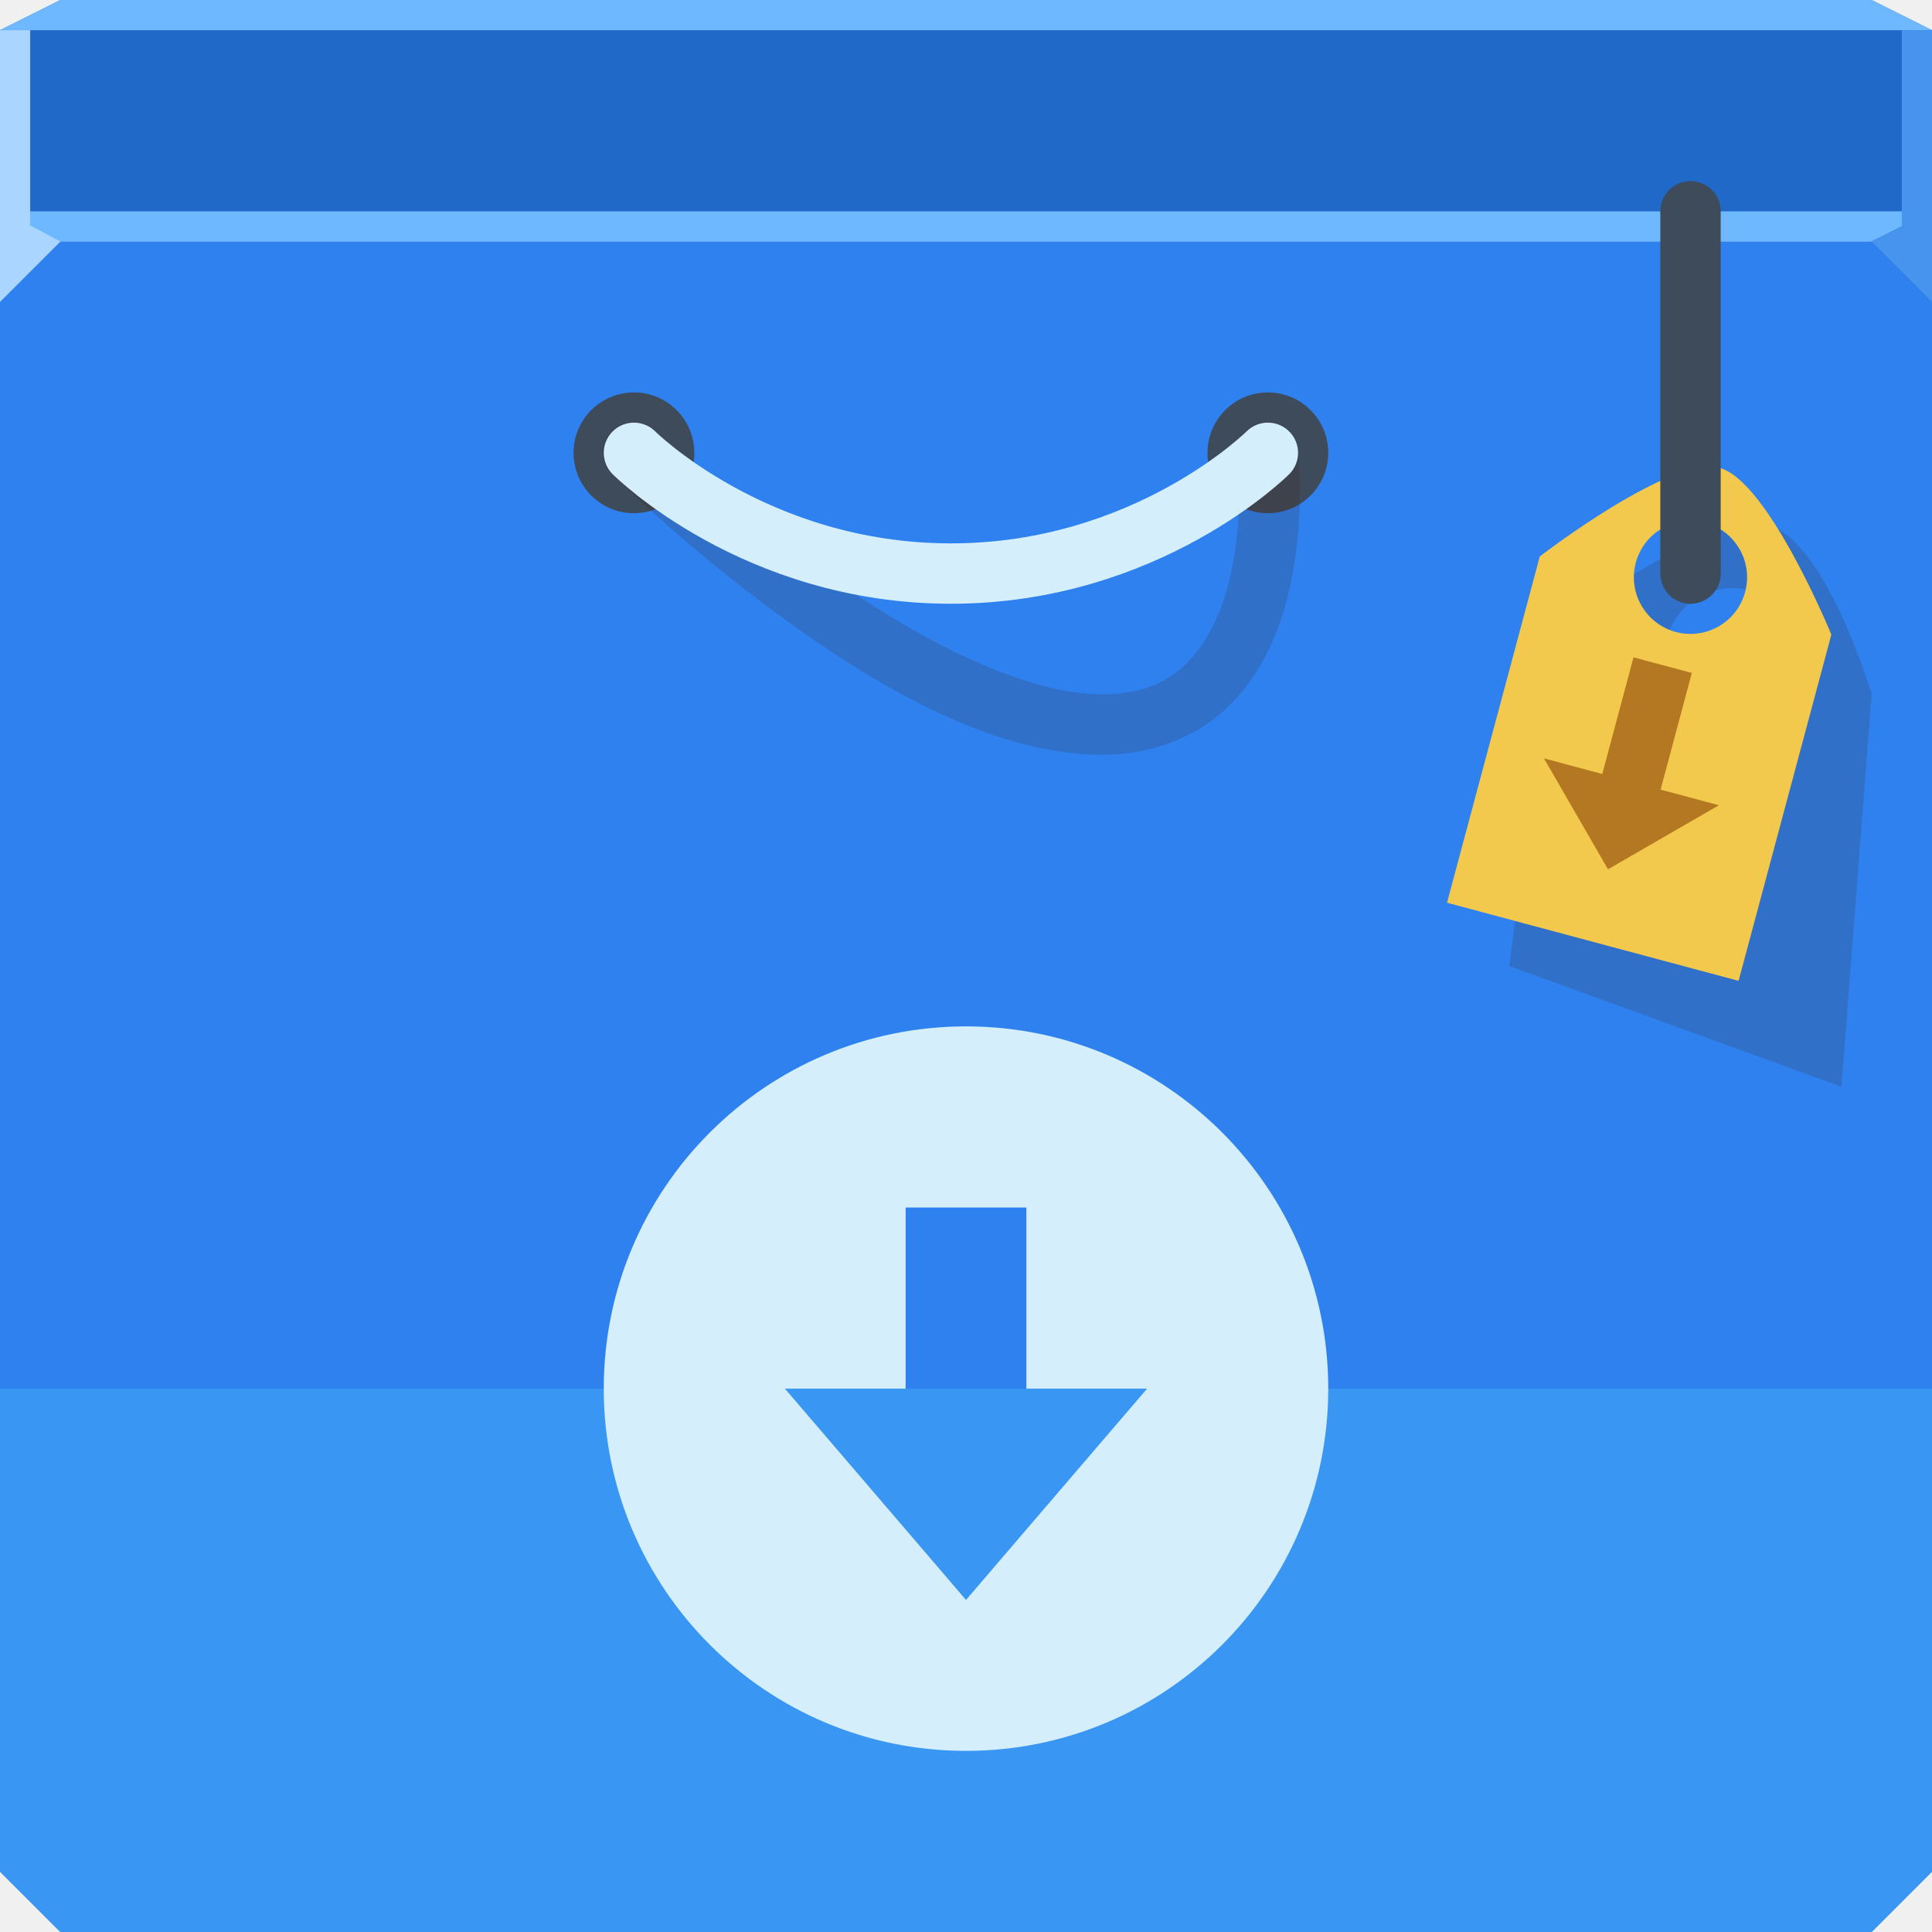
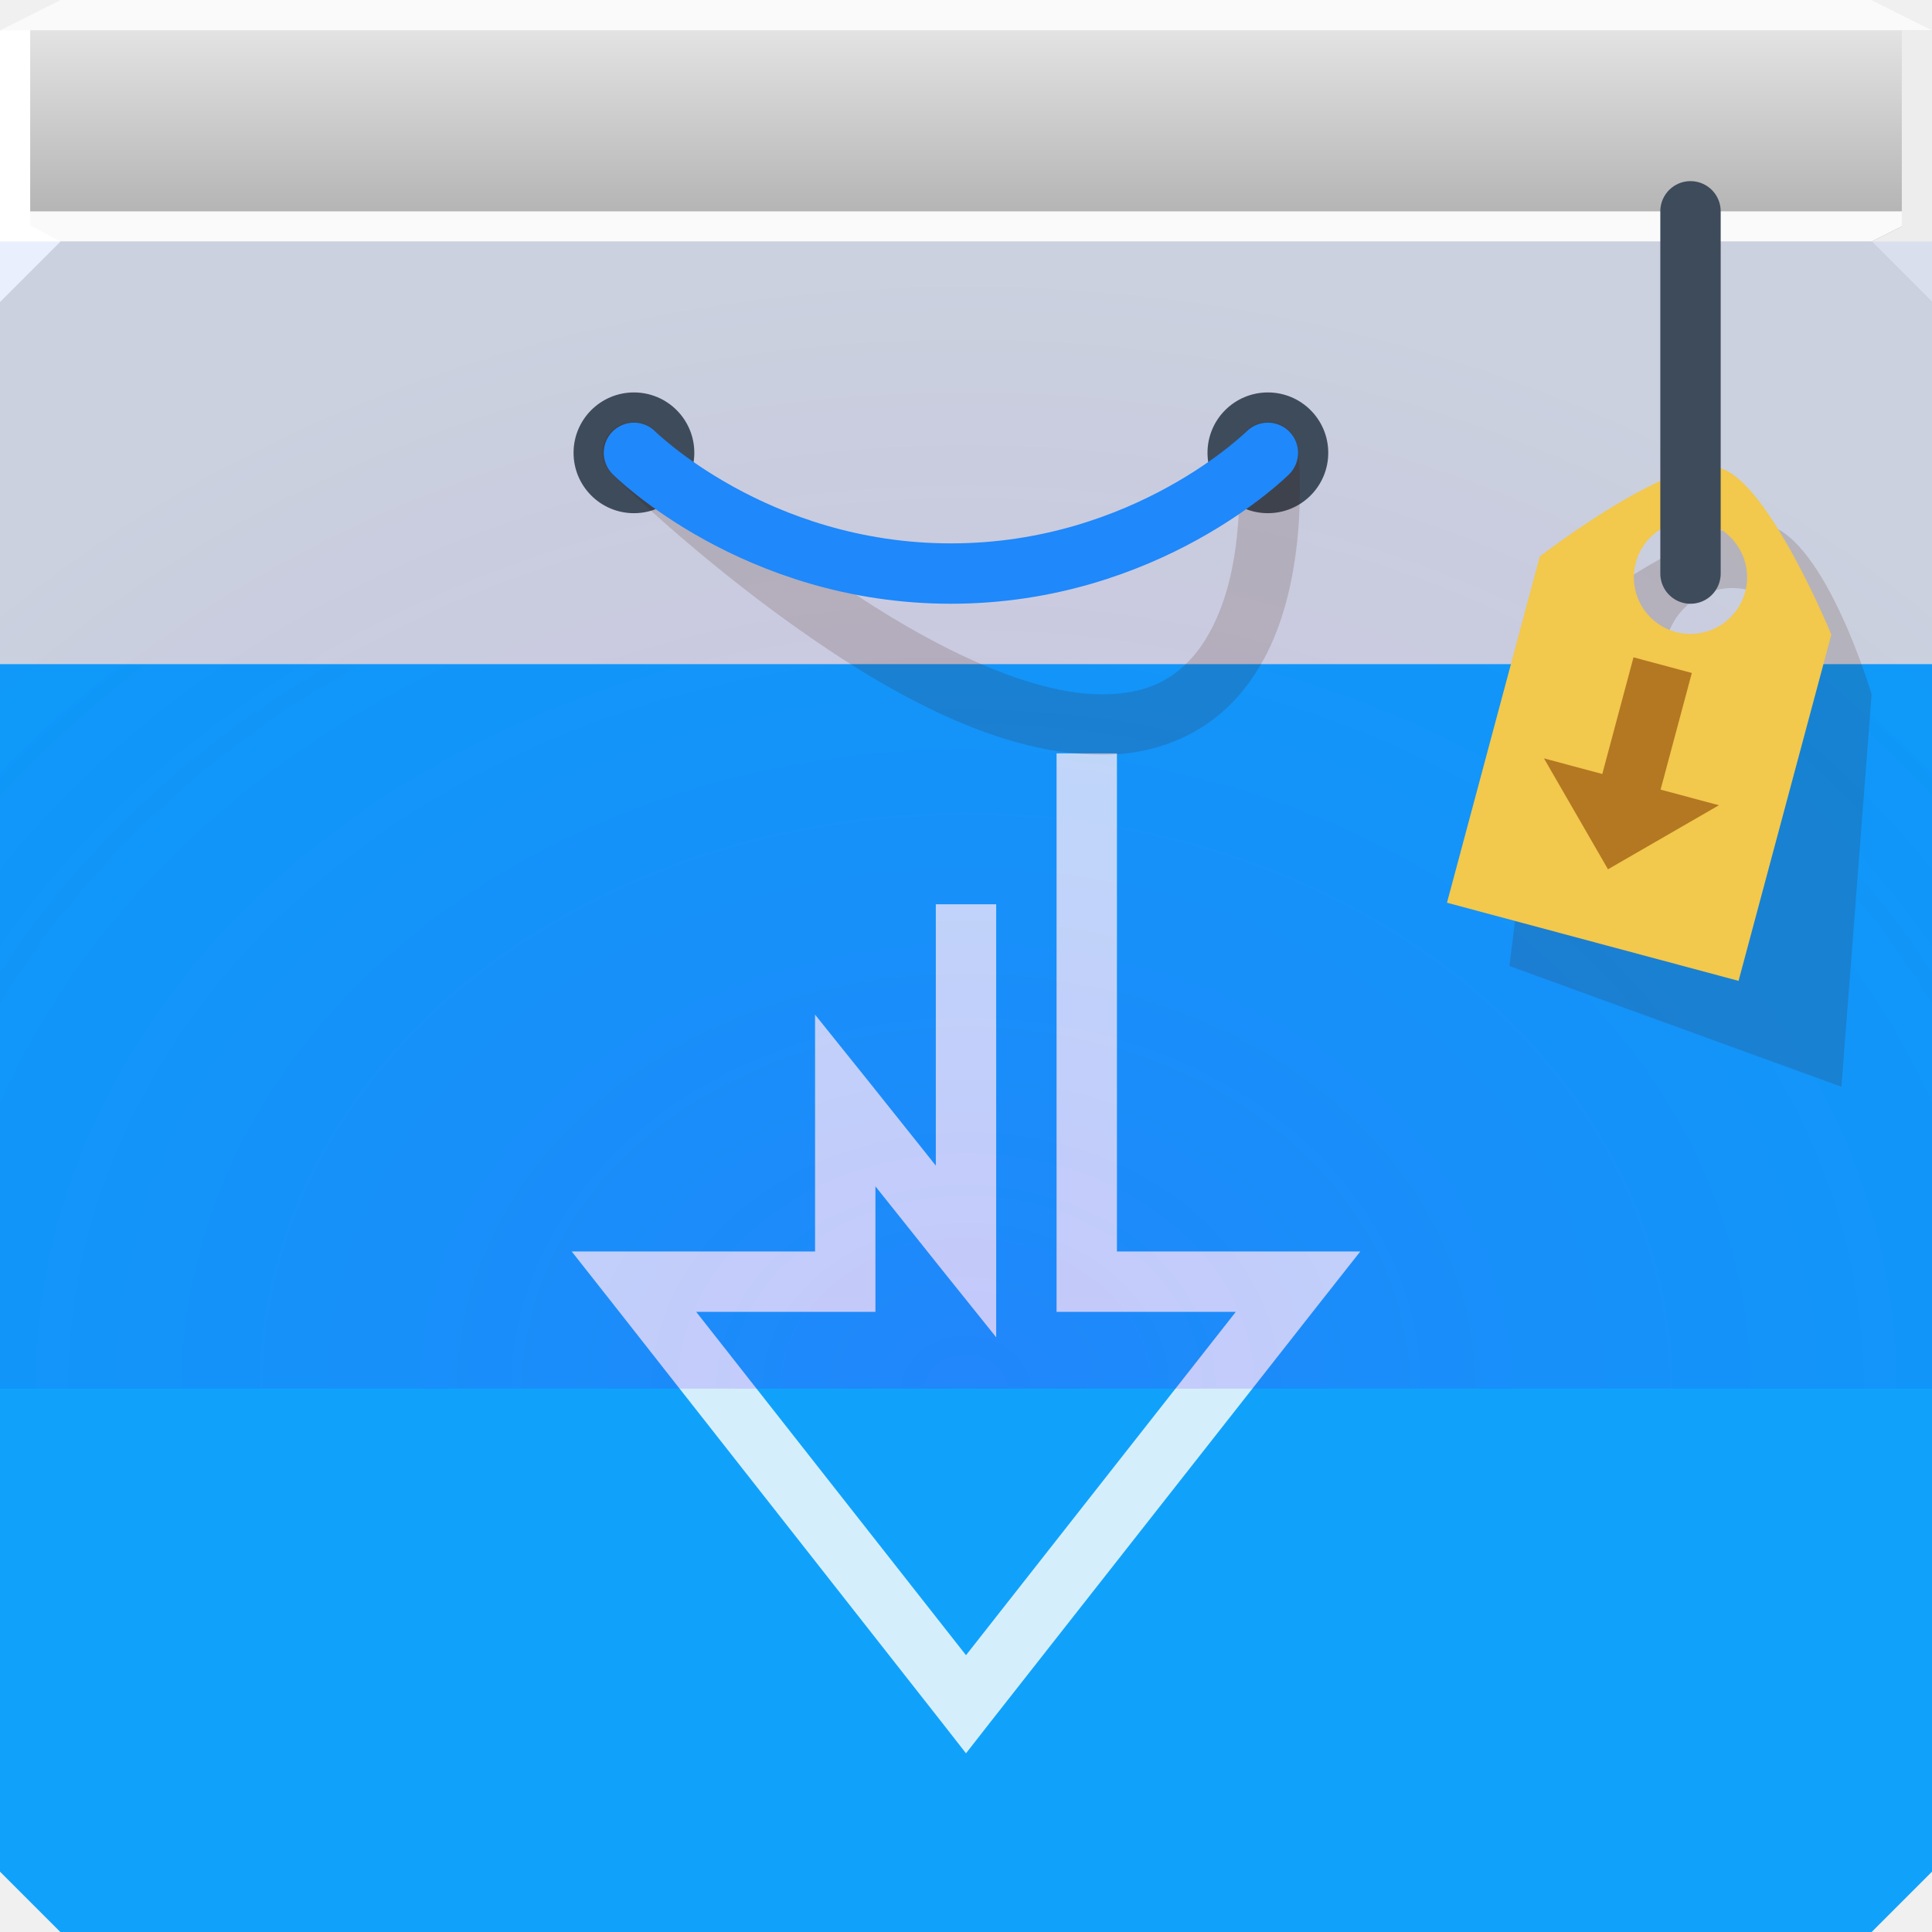
- <svg xmlns="http://www.w3.org/2000/svg" xmlns:xlink="http://www.w3.org/1999/xlink" width="64" height="64" id="svg13094" version="1.1">
-   <defs id="defs13096">
-     <linearGradient id="linearGradient4170">
-       <stop style="stop-color:#1657b2;stop-opacity:1;" offset="0" id="stop4172" />
-       <stop style="stop-color:#1d75ea;stop-opacity:1;" offset="1" id="stop4174" />
+ <svg xmlns="http://www.w3.org/2000/svg" width="64" height="64" version="1.1">
+   <defs>
+     <radialGradient id="a" cx="32" cy="59" r="32" gradientTransform="matrix(1.4375 0 0 1.1719 -14 -23.141)" gradientUnits="userSpaceOnUse">
+       <stop stop-color="#7800f5" stop-opacity=".17" offset="0" />
+       <stop stop-color="#0041e6" stop-opacity=".086" offset="1" />
+     </radialGradient>
+     <linearGradient id="d" x1="32" x2="32" y1="7" y2="1" gradientUnits="userSpaceOnUse">
+       <stop stop-color="#b5b5b5" offset="0" />
+       <stop stop-color="#e3e3e3" offset="1" />
    </linearGradient>
-     <linearGradient id="linearGradient5602-41-4">
-       <stop id="stop5604-6-7" style="stop-color:#5c9ff3;stop-opacity:1;" offset="0" />
-       <stop offset="0.304" style="stop-color:#4c92ee;stop-opacity:1;" id="stop3384" />
-       <stop id="stop4184" style="stop-color:#3c8af3;stop-opacity:1;" offset="0.321" />
-       <stop offset="0.339" style="stop-color:#2276e5;stop-opacity:1;" id="stop3382" />
-       <stop id="stop5606-8-7" style="stop-color:#2a75da;stop-opacity:1;" offset="1" />
-     </linearGradient>
-     <linearGradient xlink:href="#linearGradient5602-41-4" id="linearGradient6500" gradientUnits="userSpaceOnUse" x1="34.703" y1="64" x2="34.703" y2="8" gradientTransform="translate(80,0)" />
-     <linearGradient xlink:href="#linearGradient4170" id="linearGradient4176" x1="35.974" y1="7" x2="35.974" y2="0" gradientUnits="userSpaceOnUse" gradientTransform="translate(80,0)" />
  </defs>
-   <path style="color:#000000;fill:#2e81ee;fill-opacity:1;fill-rule:nonzero;stroke:none;stroke-width:1;marker:none;visibility:visible;display:inline;overflow:visible;enable-background:accumulate" d="m 0,8 0,38 0,16 2,2 30,0 30,0 2,-2 0,-16 0,-38 -32,0 z" id="path4303" />
-   <path style="color:#000000;fill:#3996f3;fill-opacity:1;fill-rule:nonzero;stroke:none;stroke-width:1;marker:none;visibility:visible;display:inline;overflow:visible;enable-background:accumulate" d="M 0 46 L 0 62 L 2 64 L 32 64 L 62 64 L 64 62 L 64 46 L 0 46 z " id="path4303-8" />
-   <path style="color:#000000;fill:#2169c8;fill-opacity:1;fill-rule:nonzero;stroke:none;marker:none;visibility:visible;display:inline;overflow:visible;enable-background:accumulate" d="M 2,0 0,1 0,8 32,8 64,8 64,1 62,0 32,0 z" id="path6502-6" />
-   <path style="fill:#6db8ff;fill-opacity:1;fill-rule:nonzero" d="M 0,7 0,10 2,8 32,8 62,8 64,7 32,7 z" id="path4298-8" />
-   <path style="fill:#6db8ff;fill-opacity:1;fill-rule:nonzero" d="M 2,0 0,1 32,1 64,1 62,0 32,0 z" id="path4444" />
-   <g id="g3043-9" transform="translate(-0.6250001,0.082283)" />
-   <path d="M 64,10 62,8 64,7 z" id="path3028-8" style="fill:#1f0700;fill-opacity:0.138" />
-   <path style="fill:#a9d5ff;fill-opacity:1;fill-rule:nonzero;stroke-width:1;stroke-linecap:butt;stroke-linejoin:miter;stroke-miterlimit:4;stroke-opacity:1;stroke-dasharray:none;stroke-dashoffset:0" d="M 0,1 2.36364e-8,10 1,9 2,8 1,7.469 1,1 z" id="path3864" />
-   <g id="scalable-4" transform="matrix(1.038589,0,0,1.038589,1214.722,1878.812)" style="fill:#ffffff" />
-   <g id="g4277">
-     <path transform="translate(-1.7180419e-7,0.9999998)" style="color:#000000;fill:#3e4b5b;fill-opacity:1;fill-rule:nonzero;stroke:none;stroke-width:1;marker:none;visibility:visible;display:inline;overflow:visible;enable-background:accumulate" id="path4188-2" d="m 23,14 c 0,1.105 -0.895,2 -2,2 -1.105,0 -2,-0.895 -2,-2 0,-1.105 0.895,-2 2,-2 1.105,0 2,0.895 2,2 z" />
-     <path transform="translate(21,0.9999998)" d="m 23,14 c 0,1.105 -0.895,2 -2,2 -1.105,0 -2,-0.895 -2,-2 0,-1.105 0.895,-2 2,-2 1.105,0 2,0.895 2,2 z" id="path4186-8" style="color:#000000;fill:#3e4b5b;fill-opacity:1;fill-rule:nonzero;stroke:none;stroke-width:1;marker:none;visibility:visible;display:inline;overflow:visible;enable-background:accumulate" />
-     <path id="path4190-8" d="m 20.781,14 a 1,1 0 0 0 -0.5,1.719 c 0,0 2.307,2.294 5.438,4.594 C 28.849,22.612 32.788,25 36.5,25 38.356,25 39.82,24.302 40.812,23.281 41.805,22.26 42.348,20.985 42.656,19.75 43.274,17.28 43,14.875 43,14.875 a 1.008,1.008 0 1 0 -2,0.25 c 0,0 0.226,2.095 -0.281,4.125 -0.254,1.015 -0.696,1.99 -1.344,2.656 C 38.727,22.573 37.894,23 36.5,23 c -2.788,0 -6.599,-2.112 -9.594,-4.312 -2.994,-2.2 -5.188,-4.406 -5.188,-4.406 A 1,1 0 0 0 20.781,14 z" style="font-size:medium;font-style:normal;font-variant:normal;font-weight:normal;font-stretch:normal;text-indent:0;text-align:start;text-decoration:none;line-height:normal;letter-spacing:normal;word-spacing:normal;text-transform:none;direction:ltr;block-progression:tb;writing-mode:lr-tb;text-anchor:start;baseline-shift:baseline;color:#000000;fill:#441600;fill-opacity:0.157;stroke:none;stroke-width:2;marker:none;visibility:visible;display:inline;overflow:visible;enable-background:accumulate;font-family:Sans;-inkscape-font-specification:Sans" />
-     <path style="fill:none;stroke:#d4effb;stroke-width:2;stroke-linecap:round;stroke-linejoin:round;stroke-miterlimit:4;stroke-opacity:1;stroke-dasharray:none" d="m 21,15 c 0,0 4,4 10.5,4 C 38,19 42,15 42,15" id="path4237-7" />
+   <path d="m0 8v54l2 2h60l2-2v-54h-32z" color="#000000" fill="#dedede" />
+   <path d="m2 0-2 1v7h64v-7l-2-1h-30z" color="#000000" fill="url(#d)" />
+   <path d="m0 7v3l2-2h60l2-1h-32z" fill="#fafafa" />
+   <path d="m2 0-2 1h64l-2-1h-30z" fill="#fafafa" />
+   <path d="m64 10-2-2 2-1z" fill="#1f0700" fill-opacity=".138" />
+   <path d="m0 1 1.6362e-8 9 2-2-1-0.531v-6.469z" fill="#ffffff" />
+   <path d="m63 1v6.5l-1 0.5 2 2v-9z" fill="#ededed" />
+   <path d="m0 22v24 16l2 2h30 30l2-2v-16-24h-32z" color="#000000" fill="#10a2fb" />
+   <path d="m35 24.956v17.5 1h1 4.938l-8.938 11.375-8.938-11.375h4.938 1v-1-3.156l2.219 2.781 1.781 2.219v-2.844-11.5h-2v8.656l-2.219-2.781-1.781-2.219v2.844 5h-6-2.062l1.281 1.625 11 14 0.781 1 0.781-1 11-14 1.281-1.625h-2.062-6v-16.5z" color="#000000" fill="#d4effb" style="paint-order:normal;text-decoration-line:none;text-indent:0;text-transform:none" />
+   <path d="m0 8v38h64v-38h-32-32z" color="#000000" fill="url(#a)" />
+   <g>
+     <path transform="translate(-1.718e-7 1)" d="m23 14c0 1.105-0.895 2-2 2s-2-0.895-2-2 0.895-2 2-2 2 0.895 2 2z" color="#000000" fill="#3e4b5b" />
+     <path transform="translate(21 1)" d="m23 14c0 1.105-0.895 2-2 2s-2-0.895-2-2 0.895-2 2-2 2 0.895 2 2z" color="#000000" fill="#3e4b5b" />
+     <path d="m20.781 14a1 1 0 0 0-0.5 1.719s2.307 2.294 5.438 4.594 7.07 4.688 10.781 4.688c1.856 0 3.32-0.698 4.312-1.719s1.535-2.296 1.844-3.531c0.617-2.47 0.344-4.875 0.344-4.875a1.008 1.008 0 1 0-2 0.25s0.226 2.095-0.281 4.125c-0.254 1.015-0.696 1.99-1.344 2.656s-1.481 1.094-2.875 1.094c-2.788 0-6.599-2.112-9.594-4.312s-5.188-4.406-5.188-4.406a1 1 0 0 0-0.938-0.281z" color="#000000" fill="#441600" fill-opacity=".157" style="block-progression:tb;text-indent:0;text-transform:none" />
+     <path d="m21 15s4 4 10.5 4 10.5-4 10.5-4" fill="none" stroke="#1f88fa" stroke-linecap="round" stroke-linejoin="round" stroke-width="2" />
  </g>
-   <g id="g4262">
-     <path id="rect4228-2" d="m 58.558,17.389 c -1.934,-0.517 -7.162,3.511 -7.162,3.511 L 50,32 61,36 62,23 c 0,0 -1.508,-5.095 -3.442,-5.611 z m -0.583,2.169 c 1.202,0.321 1.915,1.552 1.593,2.75 -0.322,1.198 -1.557,1.909 -2.759,1.588 -1.202,-0.321 -1.915,-1.552 -1.593,-2.75 0.322,-1.198 1.557,-1.909 2.759,-1.588 z" style="color:#000000;fill:#441600;fill-opacity:0.157;fill-rule:nonzero;stroke:none;stroke-width:2;marker:none;visibility:visible;display:inline;overflow:visible;enable-background:accumulate" />
-     <path style="color:#000000;fill:#f2c84d;fill-opacity:1;fill-rule:nonzero;stroke:none;stroke-width:1;marker:none;visibility:visible;display:inline;overflow:visible;enable-background:accumulate" d="m 56.969,15.502 c -1.61,-0.431 -5.962,2.932 -5.962,2.932 l -3.073,11.47 9.659,2.588 3.073,-11.47 c 0,0 -2.087,-5.089 -3.697,-5.52 z m -0.485,1.811 c 1,0.268 1.594,1.296 1.326,2.296 -0.268,1 -1.296,1.594 -2.296,1.326 -1,-0.268 -1.594,-1.296 -1.326,-2.296 0.268,-1 1.296,-1.594 2.296,-1.326 z" id="path4239-2" />
-     <path id="path4198-9" d="M 56,19 56,7" style="fill:none;stroke:#3e4b5b;stroke-width:2;stroke-linecap:round;stroke-linejoin:round;stroke-miterlimit:4;stroke-opacity:1;stroke-dasharray:none" />
-     <path id="rect4269-7-5" d="m 54.112,21.775 1.932,0.518 -1.035,3.864 1.932,0.518 -3.674,2.121 -2.121,-3.674 1.932,0.518 z" style="color:#000000;fill:#b37821;fill-opacity:1;fill-rule:nonzero;stroke:none;stroke-width:2;marker:none;visibility:visible;display:inline;overflow:visible;enable-background:accumulate" />
+   <g>
+     <path d="m58.558 17.389c-1.934-0.517-7.162 3.511-7.162 3.511l-1.396 11.1 11 4 1-13s-1.508-5.095-3.442-5.611zm-0.583 2.169c1.202 0.321 1.915 1.552 1.593 2.75s-1.557 1.909-2.759 1.588c-1.202-0.321-1.915-1.552-1.593-2.75s1.557-1.909 2.759-1.588z" color="#000000" fill="#441600" fill-opacity=".157" />
+     <path d="m56.969 15.502c-1.61-0.431-5.962 2.932-5.962 2.932l-3.074 11.47 9.659 2.588 3.074-11.47s-2.087-5.089-3.697-5.52zm-0.485 1.811c1 0.268 1.594 1.296 1.326 2.296s-1.296 1.594-2.296 1.326c-1-0.268-1.594-1.296-1.326-2.296s1.296-1.594 2.296-1.326z" color="#000000" fill="#f2c84d" />
+     <path d="m56 19v-12" fill="none" stroke="#3e4b5b" stroke-linecap="round" stroke-linejoin="round" stroke-width="2" />
+     <path d="m54.112 21.775 1.932 0.518-1.035 3.864 1.932 0.518-3.674 2.121-2.121-3.674 1.932 0.518z" color="#000000" fill="#b37821" />
  </g>
-   <path style="fill:#4694ee;fill-opacity:1" d="m 63,1 0,6.5 -1,0.5 2,2 0,-2 0,-1 0,-6 -1,0 z" id="path3028-3" />
-   <g id="g4311" transform="translate(85.17701,-0.1007205)" />
-   <g id="g3043" transform="translate(-0.6250001,0.082283)" />
-   <g id="scalable" transform="matrix(1.038589,0,0,1.038589,1214.722,1878.812)" style="fill:#ffffff" />
-   <path style="color:#000000;fill:#d4effb;fill-opacity:1;fill-rule:nonzero;stroke:none;stroke-width:1;marker:none;visibility:visible;display:inline;overflow:visible;enable-background:accumulate" d="m 32,34 c -6.627,0 -12,5.373 -12,12 0,6.627 5.373,12 12,12 6.627,0 12,-5.373 12,-12 0,-6.627 -5.373,-12 -12,-12 z m -2,6 4,0 0,6 4,0 -6,7 -6,-7 4,0 z" id="path4290" />
</svg>
